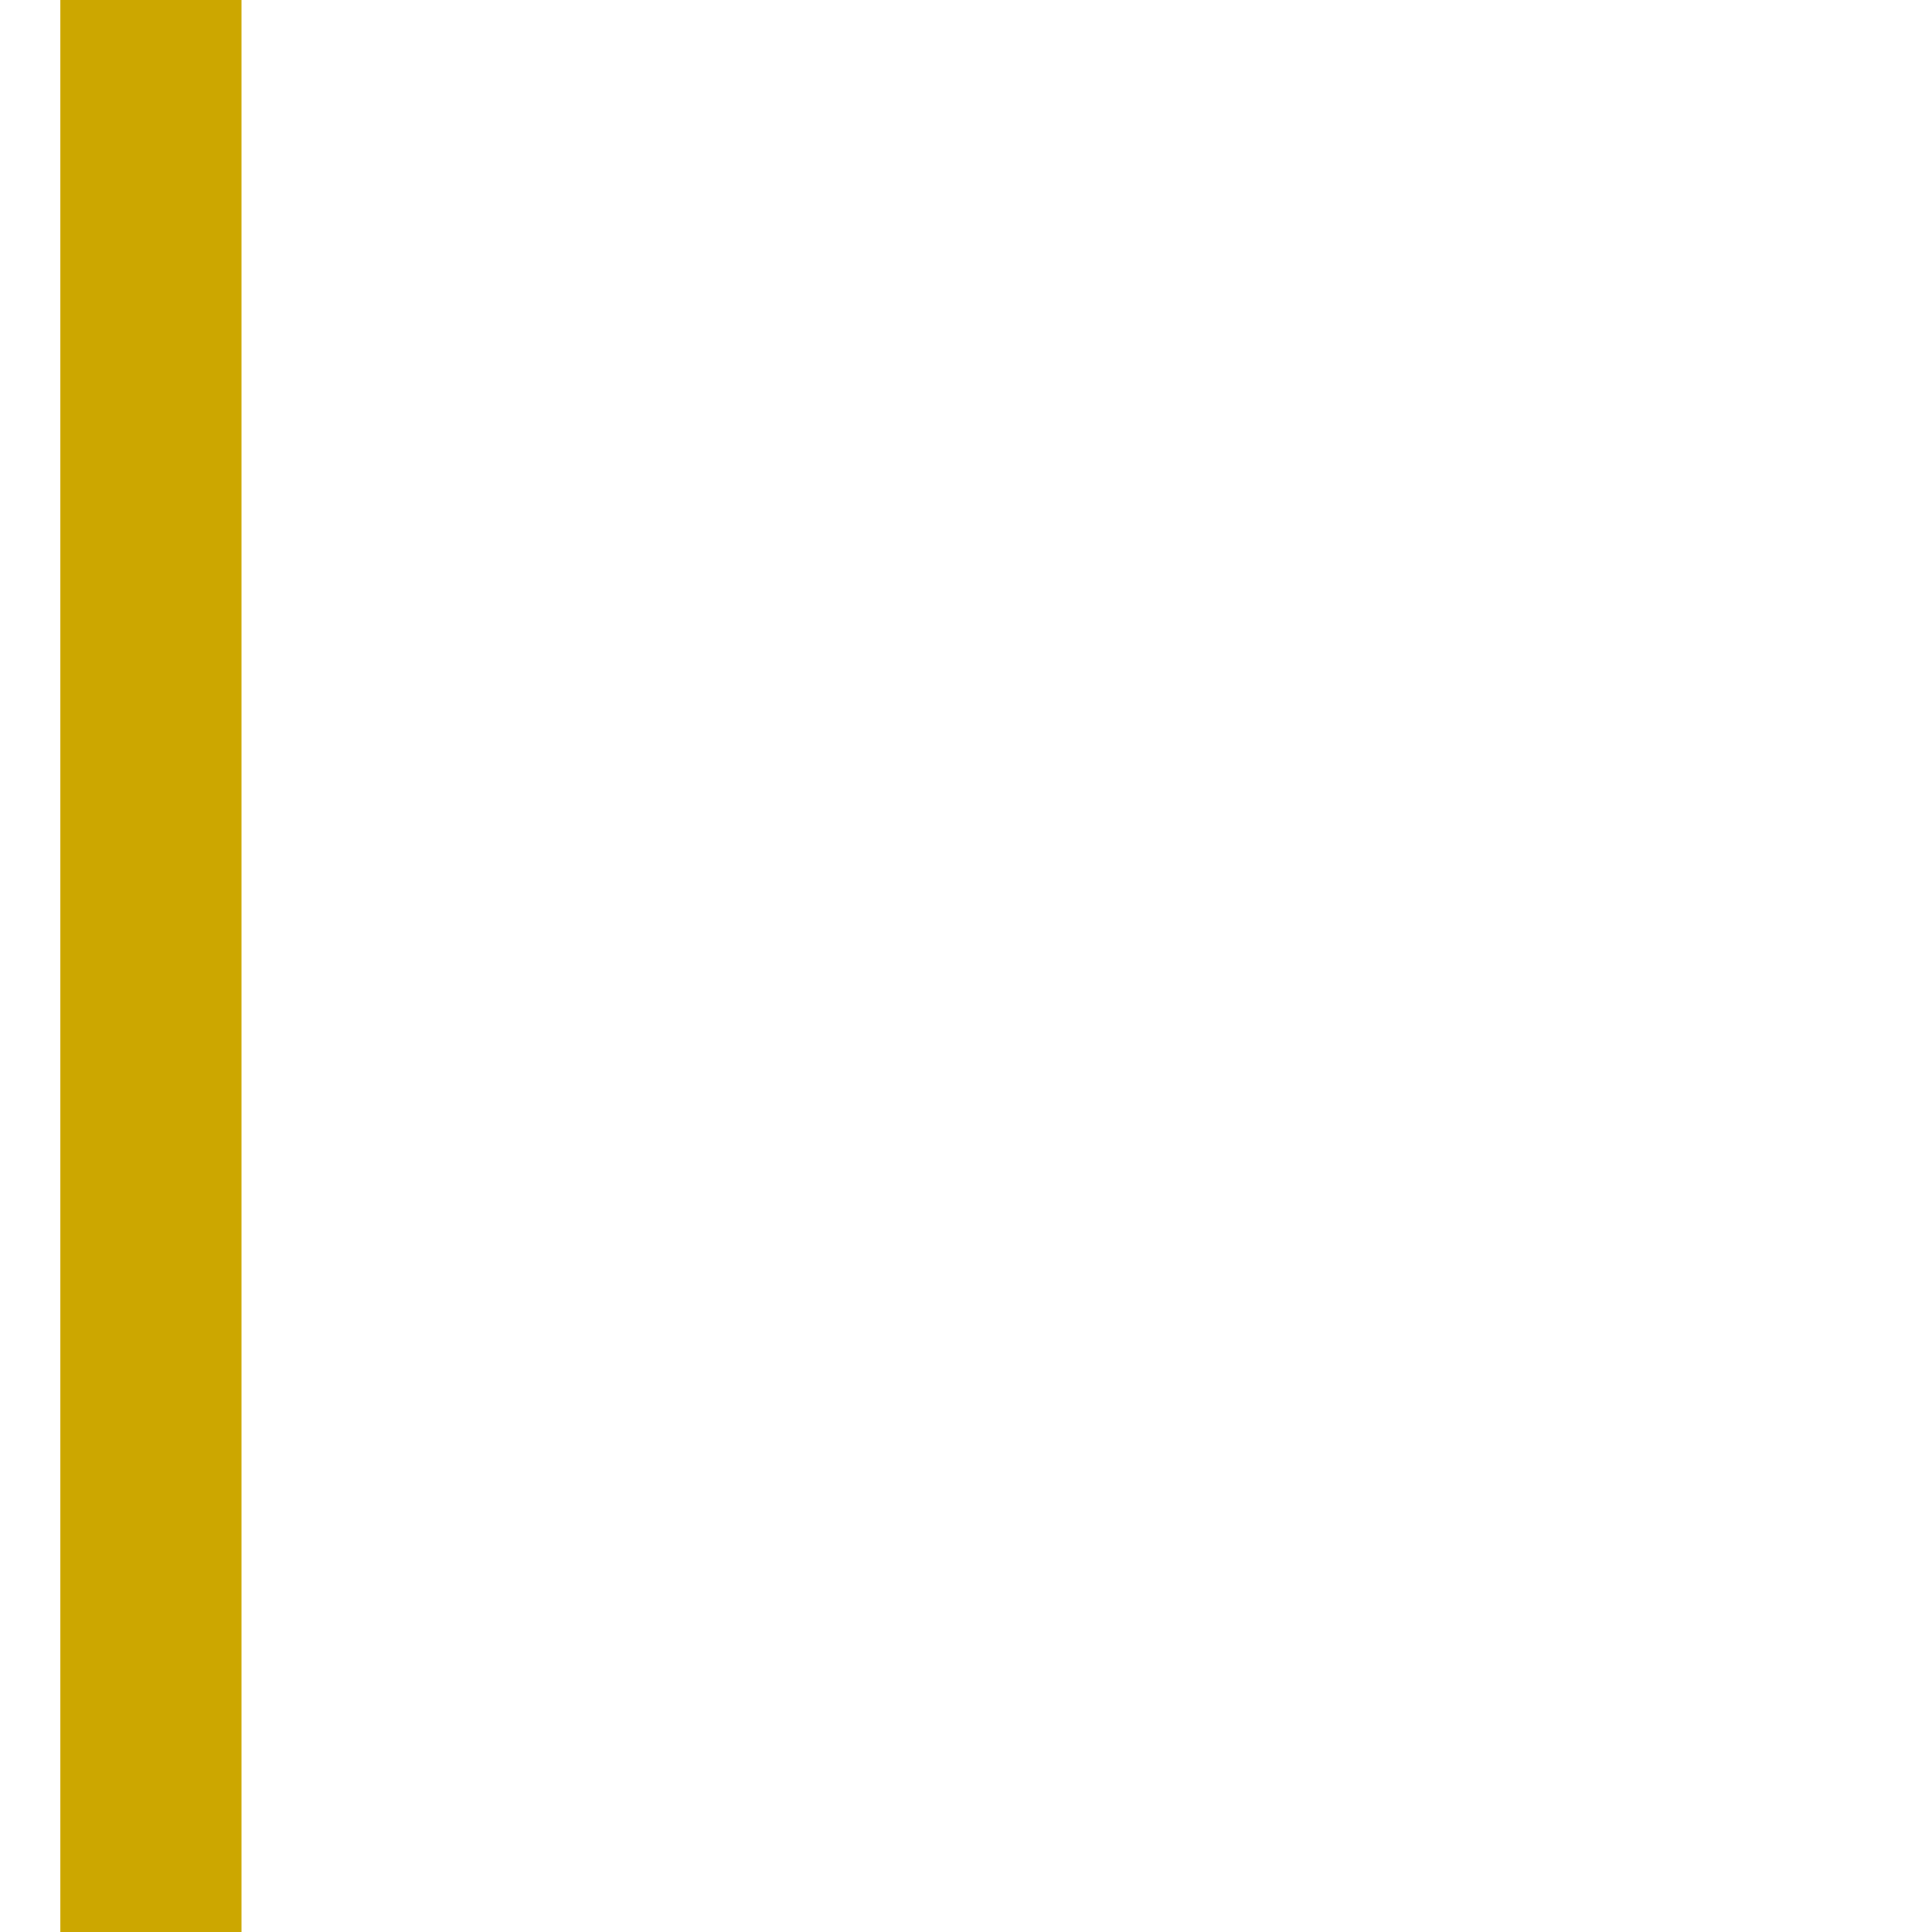
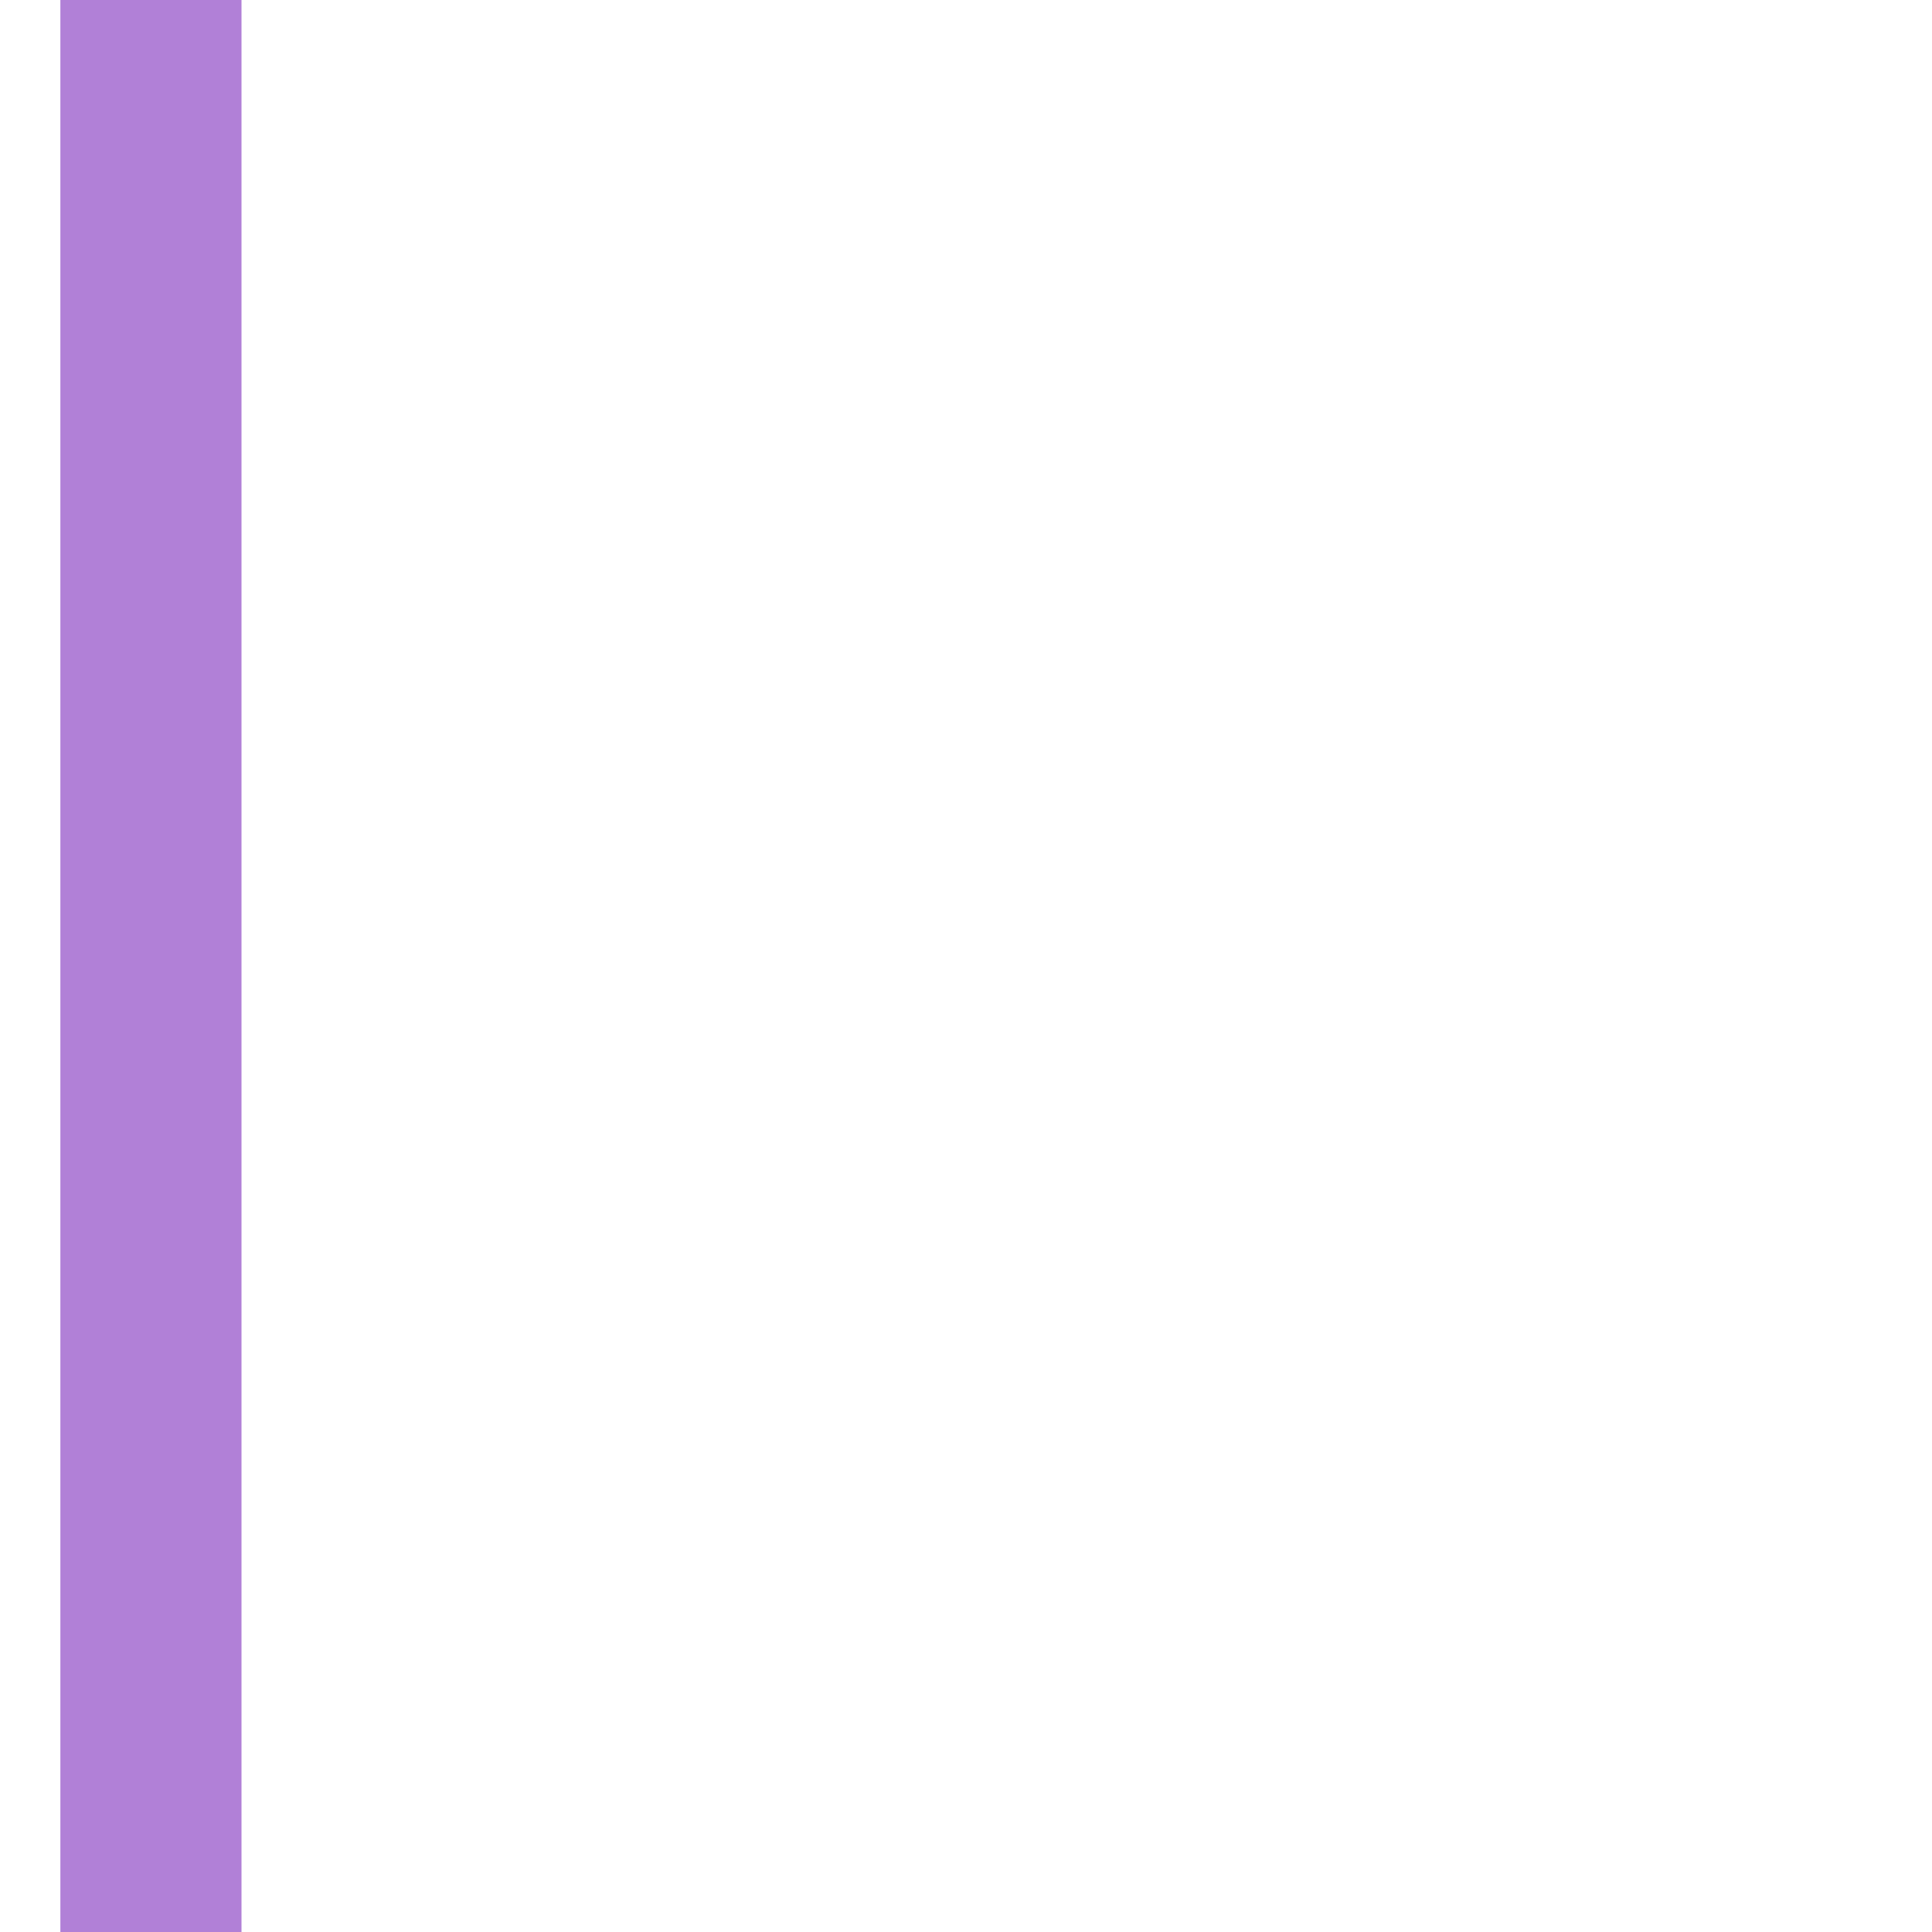
<svg xmlns="http://www.w3.org/2000/svg" width="16" height="16" viewBox="0 0 16 16">
-   <rect x="0.5" y="0" width="1.5" height="16" fill="#cca700" />
+   <rect x="0.5" y="0" width="1.5" height="16" fill="#b180d7" />
</svg>
